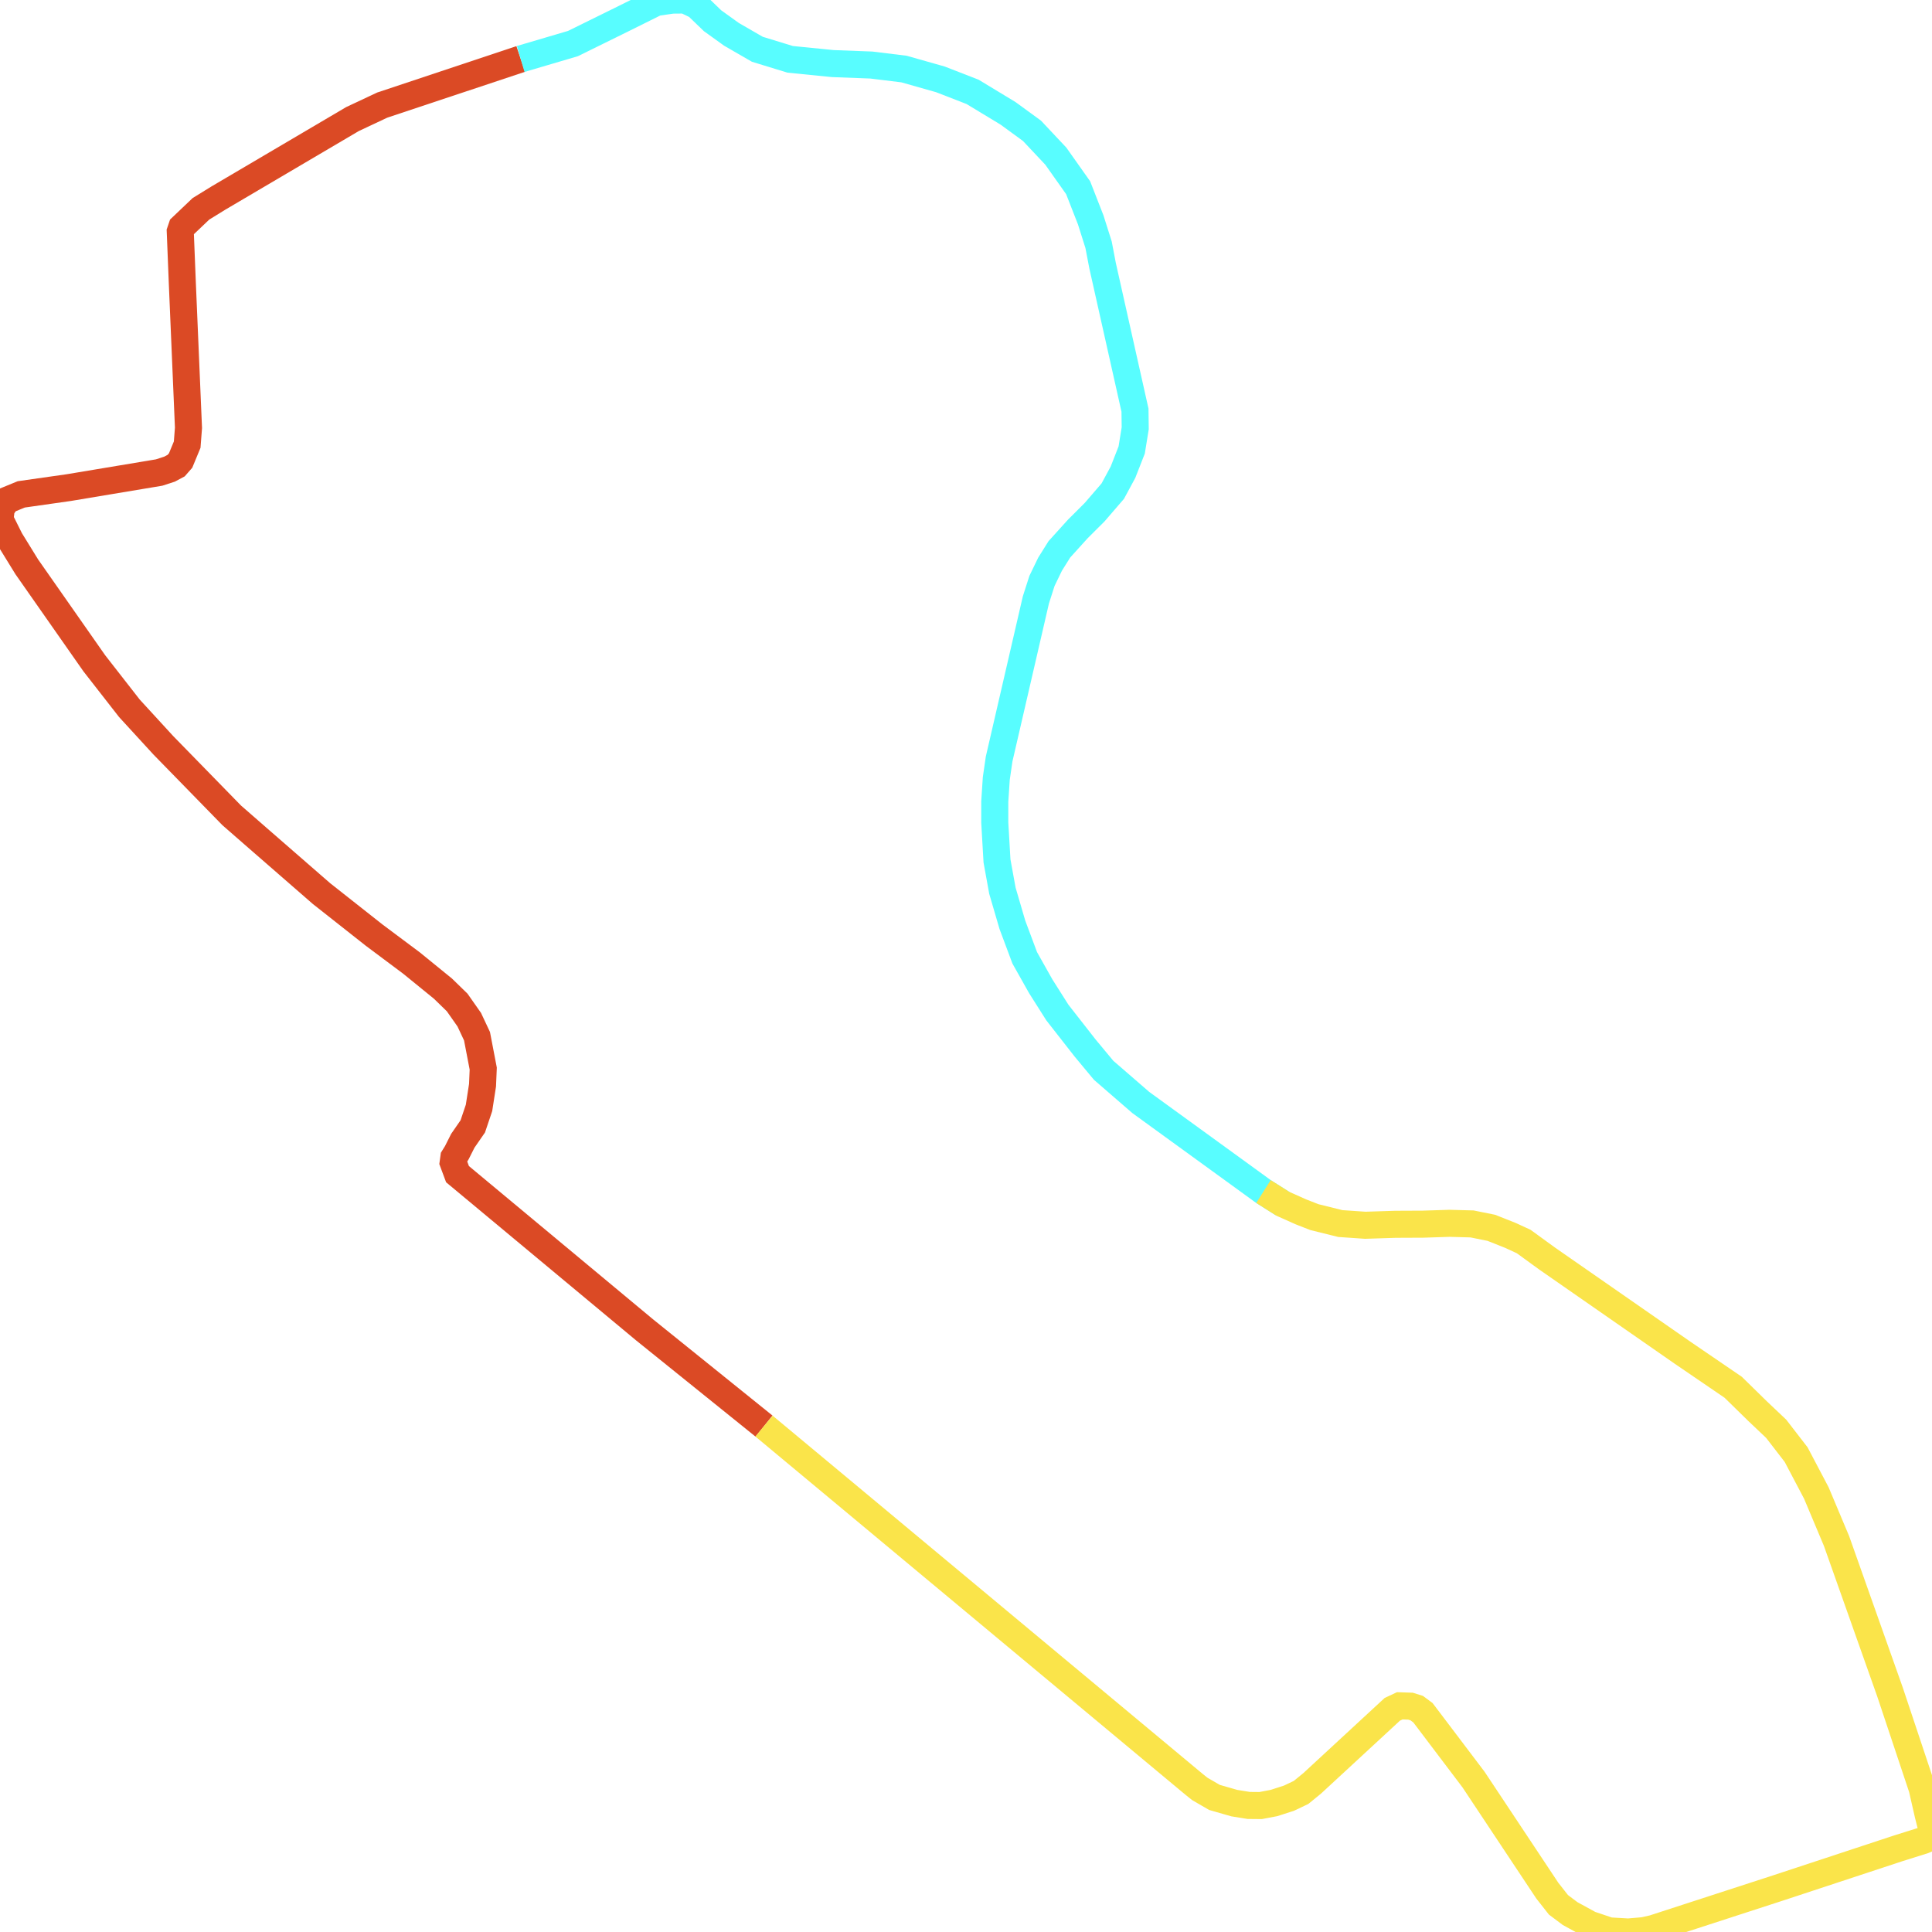
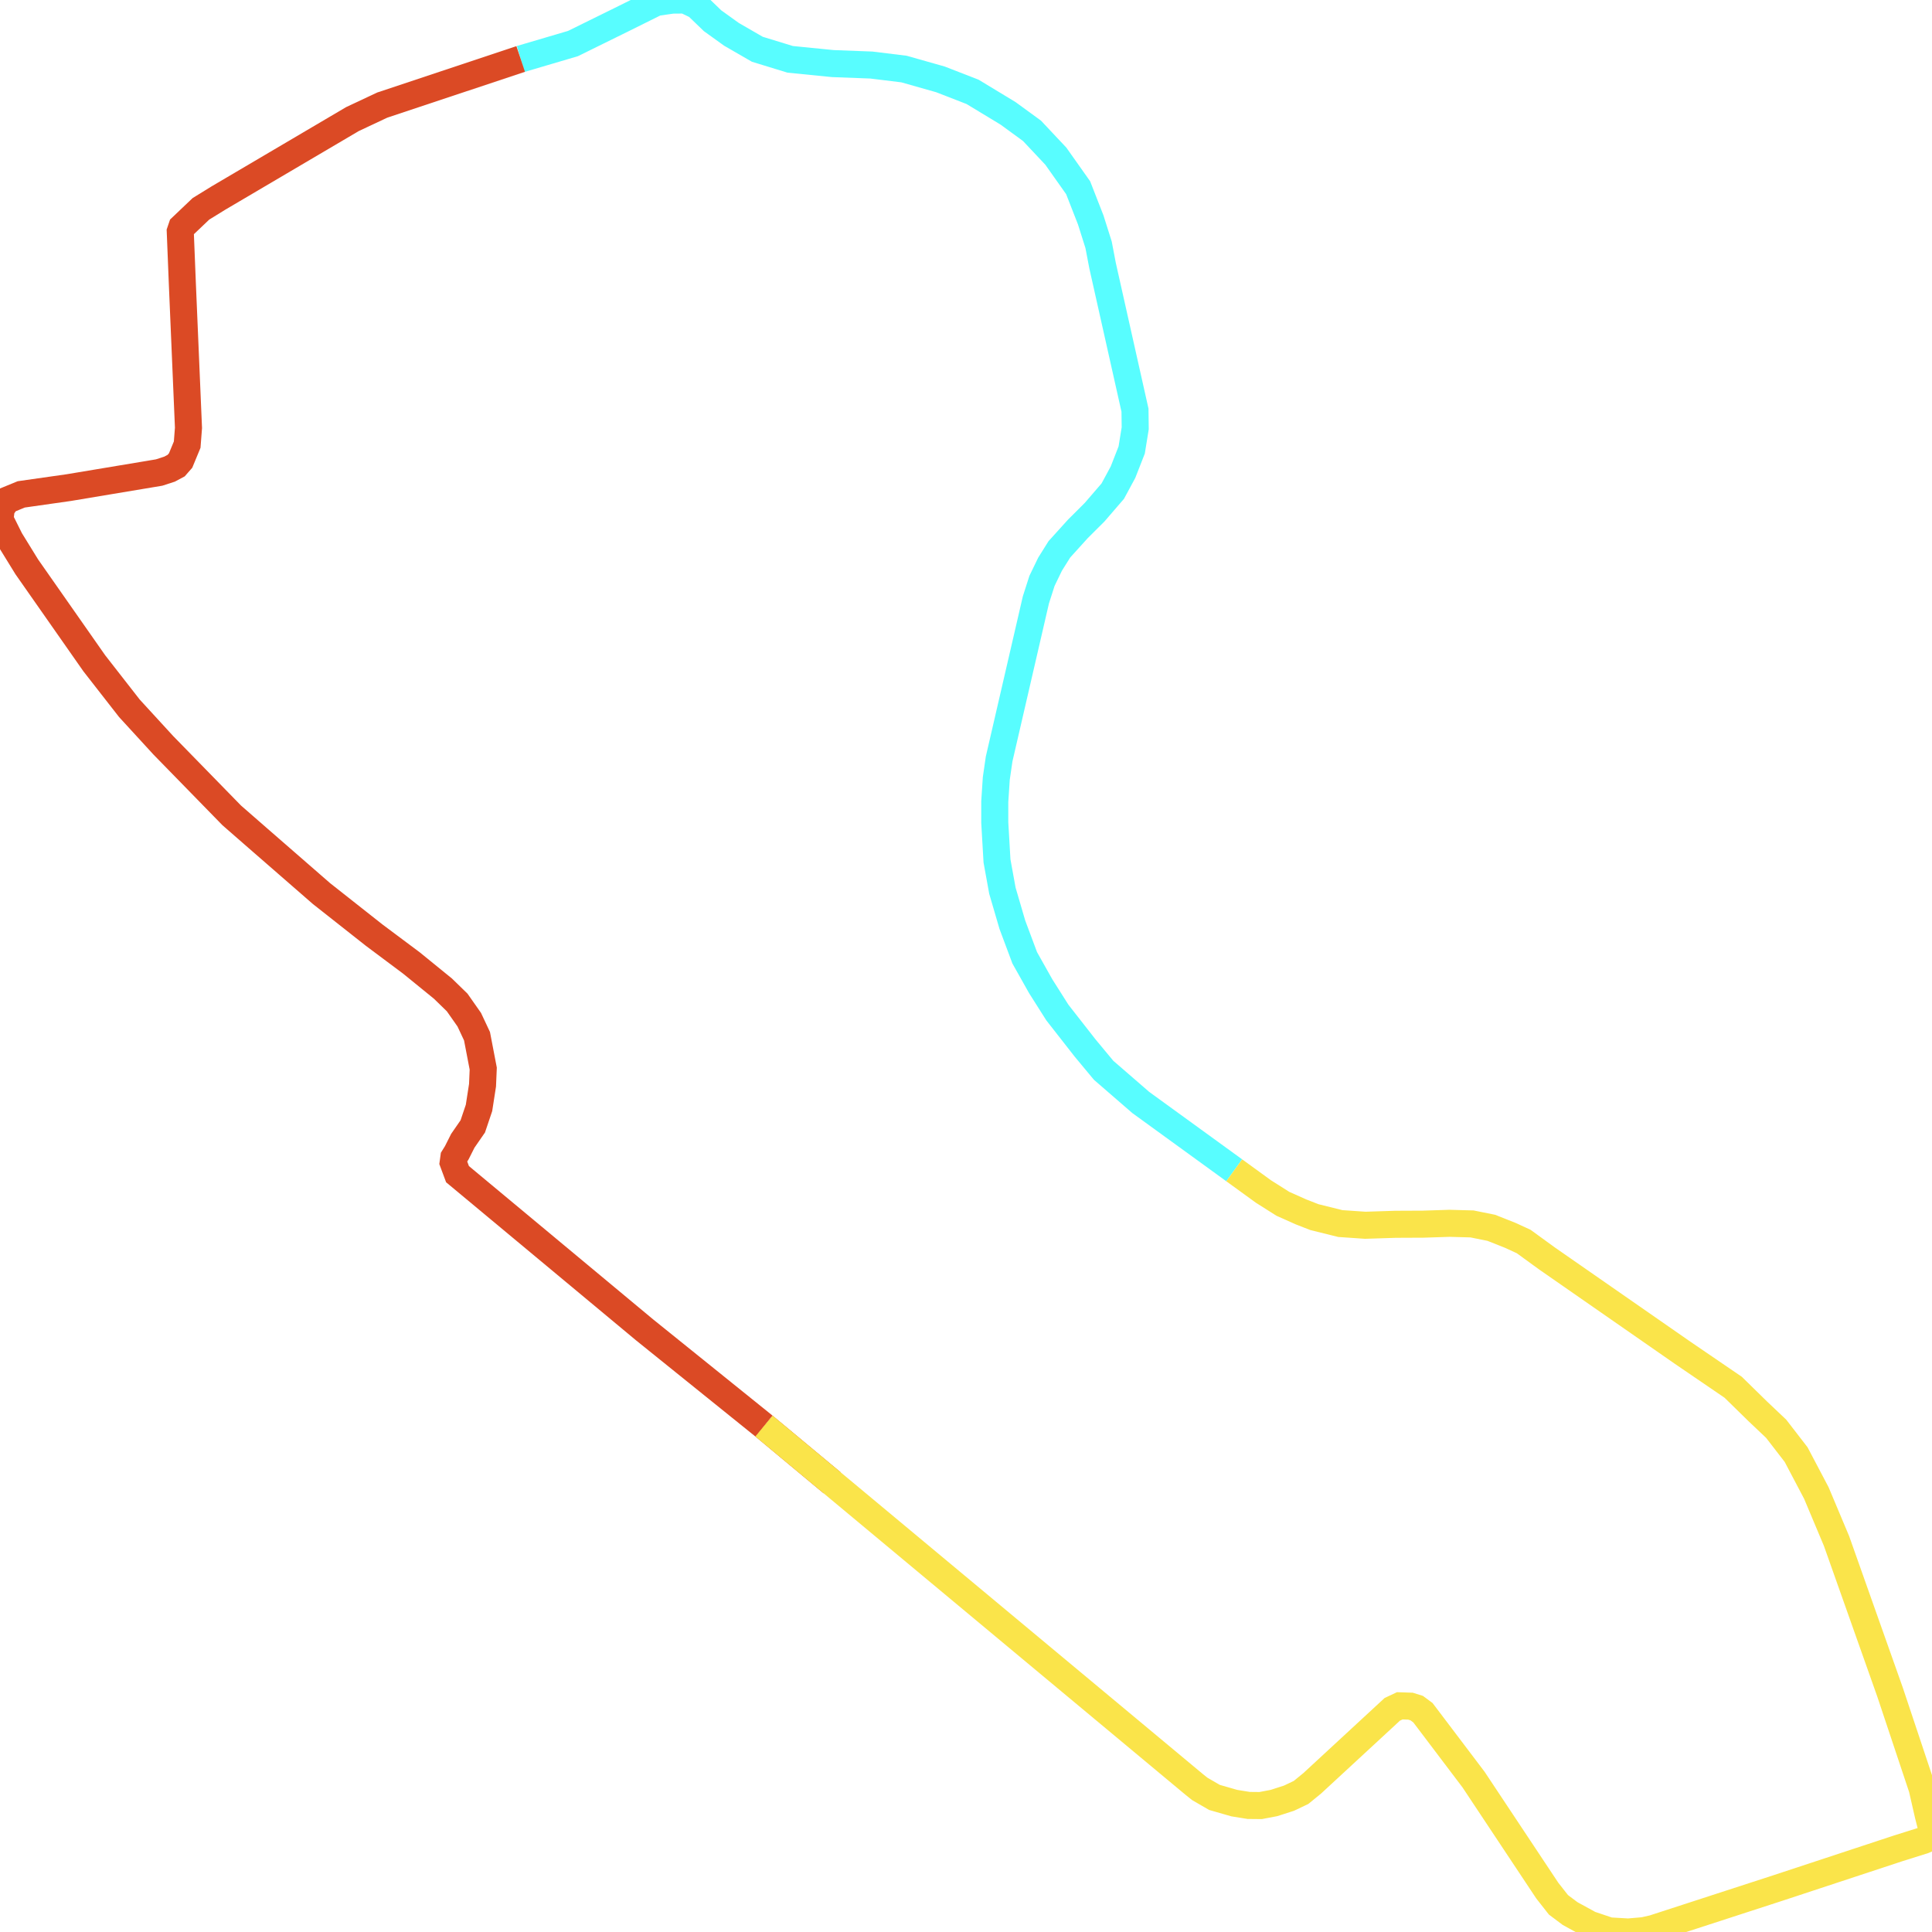
<svg xmlns="http://www.w3.org/2000/svg" width="500" height="500">
-   <path d="M197.727,369.072" fill="none" stroke-width="7" stroke="#58fdff" />
+   <path d="M134.756,15.263 L148.28,11.274 L160.528,5.245 L169.827,0.628 L173.991,0.031 L177.304,0.0 L180.373,1.476 L184.415,5.37 L189.308,8.888 L195.994,12.75 L204.504,15.357 L215.536,16.456 L225.504,16.833 L233.953,17.869 L243.375,20.539 L251.702,23.774 L260.88,29.332 L267.08,33.855 L273.249,40.418 L279.024,48.584 L282.276,56.906 L284.312,63.344 L285.345,68.746 L293.733,106.149 L293.794,110.828 L292.882,116.45 L290.633,122.197 L287.989,127.096 L283.279,132.561 L278.933,136.895 L274.161,142.171 L271.76,146.002 L269.663,150.336 L268.083,155.267 L258.57,196.439 L257.841,201.463 L257.446,207.43 L257.446,212.895 L258.023,222.819 L259.421,230.513 L262.005,239.338 L265.196,247.88 L269.329,255.229 L273.645,262.044 L280.817,271.214 L285.619,276.993 L295.222,285.315 L319.414,302.87" fill="none" stroke-width="7" stroke="#58fdff" />
+   <path d="M215.384,383.77 L197.727,369.072" fill="none" stroke-width="7" stroke="#db4a25" />
  <path d="M197.727,369.072 L166.819,344.168 L121.049,306.074 L118.405,303.875 L117.281,300.86 L117.463,299.541 L118.223,298.317 L119.773,295.239 L122.356,291.502 L123.967,286.728 L124.878,280.855 L125.061,276.553 L123.45,268.168 L121.444,263.897 L118.314,259.437 L114.637,255.857 L106.492,249.231 L96.827,242.007 L83.212,231.267 L66.618,216.821 L59.962,211.011 L42.274,192.89 L33.491,183.311 L24.404,171.66 L6.929,146.693 L2.614,139.69 L0.0,134.445 L0.334,131.524 L1.823,129.452 L5.501,127.944 L17.84,126.186 L41.18,122.291 L43.885,121.412 L45.587,120.501 L46.742,119.182 L48.444,115.068 L48.778,110.734 L47.198,73.551 L46.651,59.921 L47.046,58.759 L52,54.048 L56.528,51.253 L91.235,30.808 L98.924,27.197 L134.756,15.263" fill="none" stroke-width="7" stroke="#db4a25" />
-   <path d="M134.756,15.263 L148.28,11.274 L160.528,5.245 L169.827,0.628 L173.991,0.031 L177.304,0.0 L180.373,1.476 L184.415,5.37 L189.308,8.888 L195.994,12.75 L204.504,15.357 L215.536,16.456 L225.504,16.833 L233.953,17.869 L243.375,20.539 L251.702,23.774 L260.88,29.332 L267.08,33.855 L273.249,40.418 L279.024,48.584 L282.276,56.906 L284.312,63.344 L285.345,68.746 L293.733,106.149 L293.794,110.828 L292.882,116.45 L290.633,122.197 L287.989,127.096 L283.279,132.561 L278.933,136.895 L274.161,142.171 L271.76,146.002 L269.663,150.336 L268.083,155.267 L258.57,196.439 L257.841,201.463 L257.446,207.43 L257.446,212.895 L258.023,222.819 L259.421,230.513 L262.005,239.338 L265.196,247.88 L269.329,255.229 L273.645,262.044 L280.817,271.214 L285.619,276.993 L295.222,285.315 L319.414,302.87 L326.982,308.366 L331.996,311.538" fill="none" stroke-width="7" stroke="#58fdff" />
-   <path d="M326.982,308.366 L331.996,311.538 L336.707,313.642 L340.171,314.993 L346.888,316.657 L353.331,317.097 L361.172,316.846 L368.253,316.814 L375.122,316.594 L380.957,316.751 L385.941,317.756 L390.925,319.735 L394.329,321.305 L400.377,325.702 L435.479,350.104 L448.547,359.023 L454.929,365.272 L459.671,369.763 L464.837,376.452 L470.064,386.376 L475.292,398.813 L489.15,437.944 L497.447,462.816 L499.027,469.726 L499.909,473.211 L500.0,475.347 L497.812,476.289 L491.308,478.331 L460.066,488.631 L427.881,499.089 L425.389,499.655 L421.377,500.0 L416.484,499.717 L411.439,498.021 L406.334,495.226 L403.325,492.965 L400.438,489.291 L381.352,460.555 L369.803,445.292 L368.253,443.251 L366.642,442.058 L365.032,441.555 L362.266,441.461 L360.321,442.372 L339.594,461.529 L336.707,463.884 L333.607,465.36 L329.717,466.616 L326.252,467.276 L323.152,467.245 L319.444,466.648 L314.308,465.172 L310.509,462.973 L309.02,461.78 L215.384,383.77 L197.727,369.072" fill="none" stroke-width="7" stroke="#fae44a" />
+   <path d="M319.414,302.87 L326.982,308.366 L331.996,311.538 L336.707,313.642 L340.171,314.993 L346.888,316.657 L353.331,317.097 L361.172,316.846 L368.253,316.814 L375.122,316.594 L380.957,316.751 L385.941,317.756 L390.925,319.735 L394.329,321.305 L400.377,325.702 L435.479,350.104 L448.547,359.023 L454.929,365.272 L459.671,369.763 L464.837,376.452 L470.064,386.376 L475.292,398.813 L489.15,437.944 L497.447,462.816 L499.027,469.726 L499.909,473.211 L500.0,475.347 L497.812,476.289 L491.308,478.331 L460.066,488.631 L427.881,499.089 L425.389,499.655 L421.377,500.0 L416.484,499.717 L411.439,498.021 L406.334,495.226 L403.325,492.965 L400.438,489.291 L381.352,460.555 L369.803,445.292 L368.253,443.251 L366.642,442.058 L365.032,441.555 L362.266,441.461 L360.321,442.372 L339.594,461.529 L336.707,463.884 L333.607,465.36 L329.717,466.616 L326.252,467.276 L323.152,467.245 L319.444,466.648 L314.308,465.172 L310.509,462.973 L309.02,461.78 L215.384,383.77 L197.727,369.072" fill="none" stroke-width="7" stroke="#fae44a" />
</svg>
